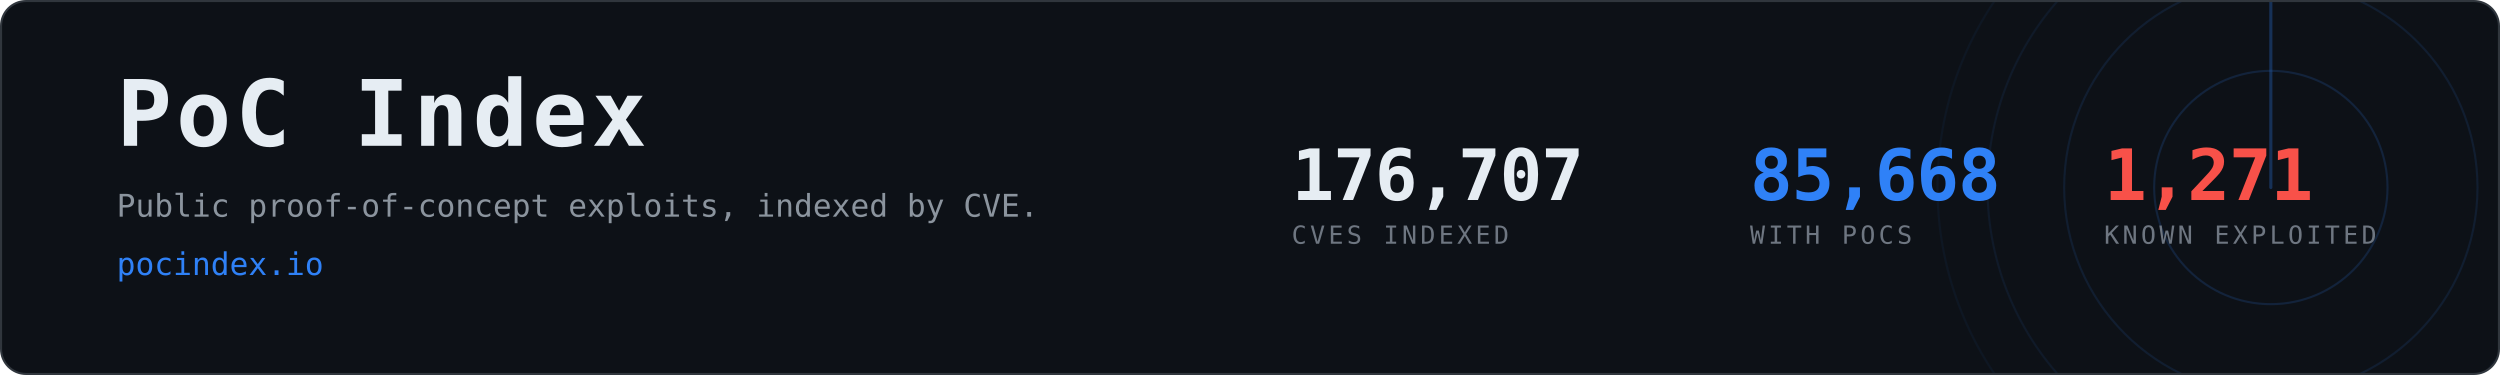
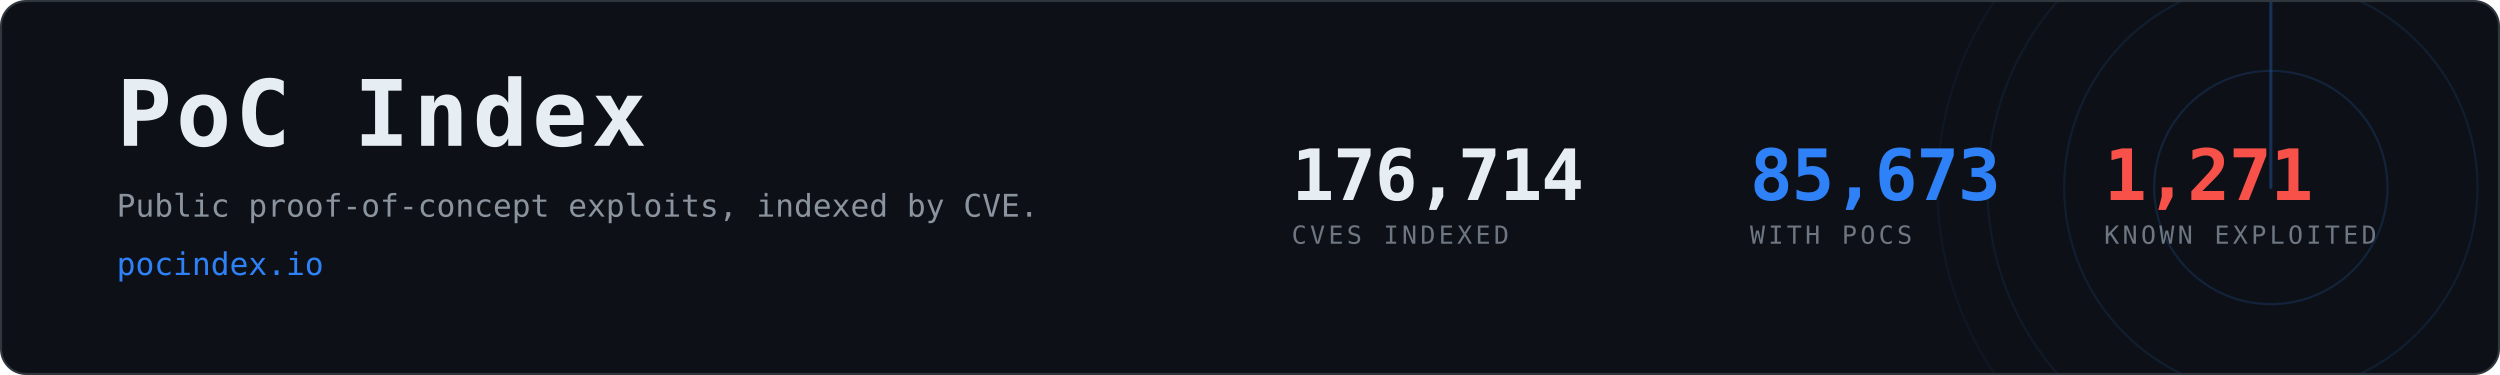
- <svg xmlns="http://www.w3.org/2000/svg" width="1200" height="180" viewBox="0 0 1200 180" role="img" aria-label="PoC Index, 85,668 CVEs with public proof-of-concept exploits">
+ <svg xmlns="http://www.w3.org/2000/svg" width="1200" height="180" viewBox="0 0 1200 180" role="img" aria-label="PoC Index, 85,673 CVEs with public proof-of-concept exploits">
  <clipPath id="card">
    <rect x="1" y="1" width="1198" height="178" rx="12" />
  </clipPath>
  <rect x="0.5" y="0.5" width="1199" height="179" rx="12" fill="#0d1117" stroke="#30363d" />
  <g clip-path="url(#card)" opacity="0.6">
    <g>
      <circle cx="1090" cy="90" r="56.0" fill="none" stroke="#2f81f7" stroke-width="1" opacity="0.270" />
      <circle cx="1090" cy="90" r="99.2" fill="none" stroke="#2f81f7" stroke-width="1" opacity="0.195" />
      <circle cx="1090" cy="90" r="136.0" fill="none" stroke="#2f81f7" stroke-width="1" opacity="0.135" />
      <circle cx="1090" cy="90" r="160.0" fill="none" stroke="#2f81f7" stroke-width="1" opacity="0.090" />
      <line x1="1090" y1="90" x2="1090" y2="-70.0" stroke="#2f81f7" stroke-width="1.5" stroke-linecap="round" opacity="0.480">
        <animateTransform attributeName="transform" type="rotate" from="0 1090 90" to="360 1090 90" dur="8s" repeatCount="indefinite" />
      </line>
    </g>
  </g>
  <text x="56" y="70" font-family="ui-monospace,SFMono-Regular,Menlo,Consolas,monospace" font-size="44" font-weight="700" fill="#e6edf3" letter-spacing="2">PoC Index</text>
  <text x="56" y="104" font-family="ui-monospace,SFMono-Regular,Menlo,Consolas,monospace" font-size="15" fill="#8b949e">
    Public proof-of-concept exploits, indexed by CVE.</text>
  <text x="56" y="132" font-family="ui-monospace,SFMono-Regular,Menlo,Consolas,monospace" font-size="15" fill="#2f81f7">pocindex.io</text>
-   <text x="620" y="96" font-family="ui-monospace,SFMono-Regular,Menlo,Consolas,monospace" font-size="34" font-weight="700" fill="#e6edf3" letter-spacing="-0.5">176,707</text>
+   <text x="620" y="96" font-family="ui-monospace,SFMono-Regular,Menlo,Consolas,monospace" font-size="34" font-weight="700" fill="#e6edf3" letter-spacing="-0.5">176,714</text>
  <text x="620" y="117" font-family="ui-monospace,SFMono-Regular,Menlo,Consolas,monospace" font-size="12" fill="#6e7681" letter-spacing="1.6">CVES INDEXED</text>
-   <text x="840" y="96" font-family="ui-monospace,SFMono-Regular,Menlo,Consolas,monospace" font-size="34" font-weight="700" fill="#2f81f7" letter-spacing="-0.5">85,668</text>
+   <text x="840" y="96" font-family="ui-monospace,SFMono-Regular,Menlo,Consolas,monospace" font-size="34" font-weight="700" fill="#2f81f7" letter-spacing="-0.5">85,673</text>
  <text x="840" y="117" font-family="ui-monospace,SFMono-Regular,Menlo,Consolas,monospace" font-size="12" fill="#6e7681" letter-spacing="1.6">WITH POCS</text>
  <text x="1010" y="96" font-family="ui-monospace,SFMono-Regular,Menlo,Consolas,monospace" font-size="34" font-weight="700" fill="#f85149" letter-spacing="-0.5">1,271</text>
  <text x="1010" y="117" font-family="ui-monospace,SFMono-Regular,Menlo,Consolas,monospace" font-size="12" fill="#6e7681" letter-spacing="1.6">KNOWN EXPLOITED</text>
</svg>
